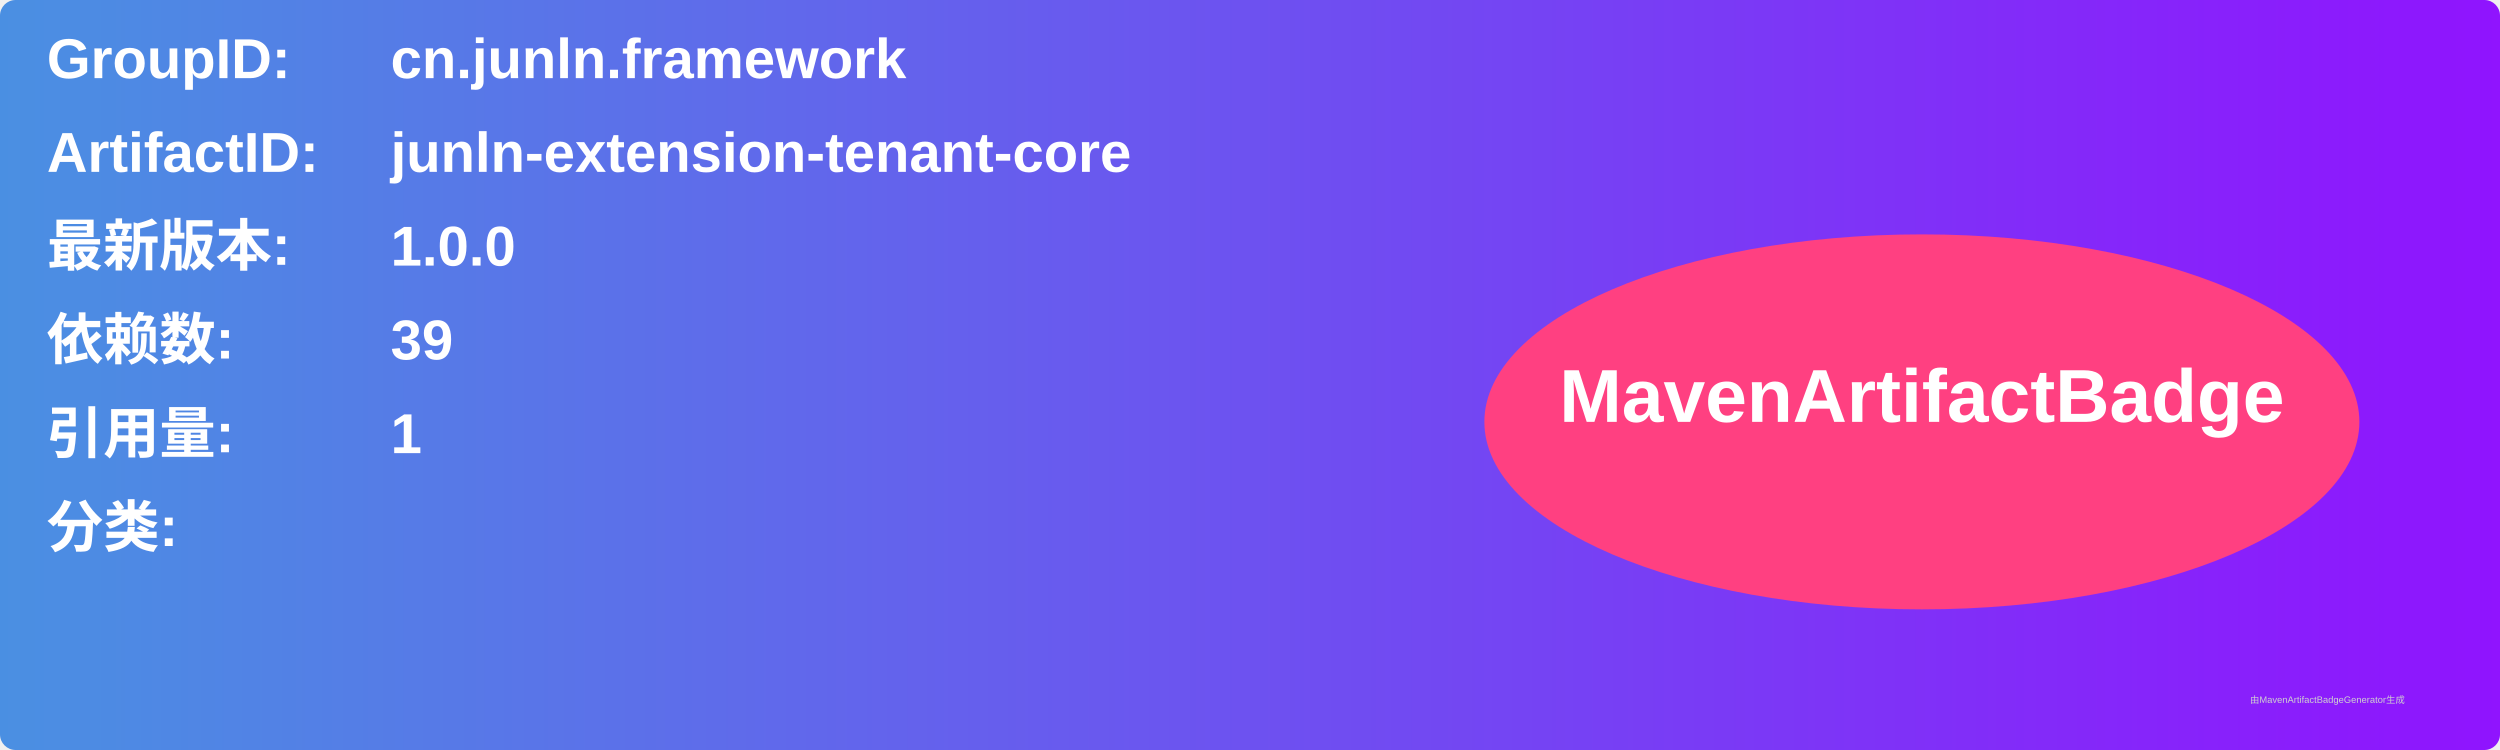
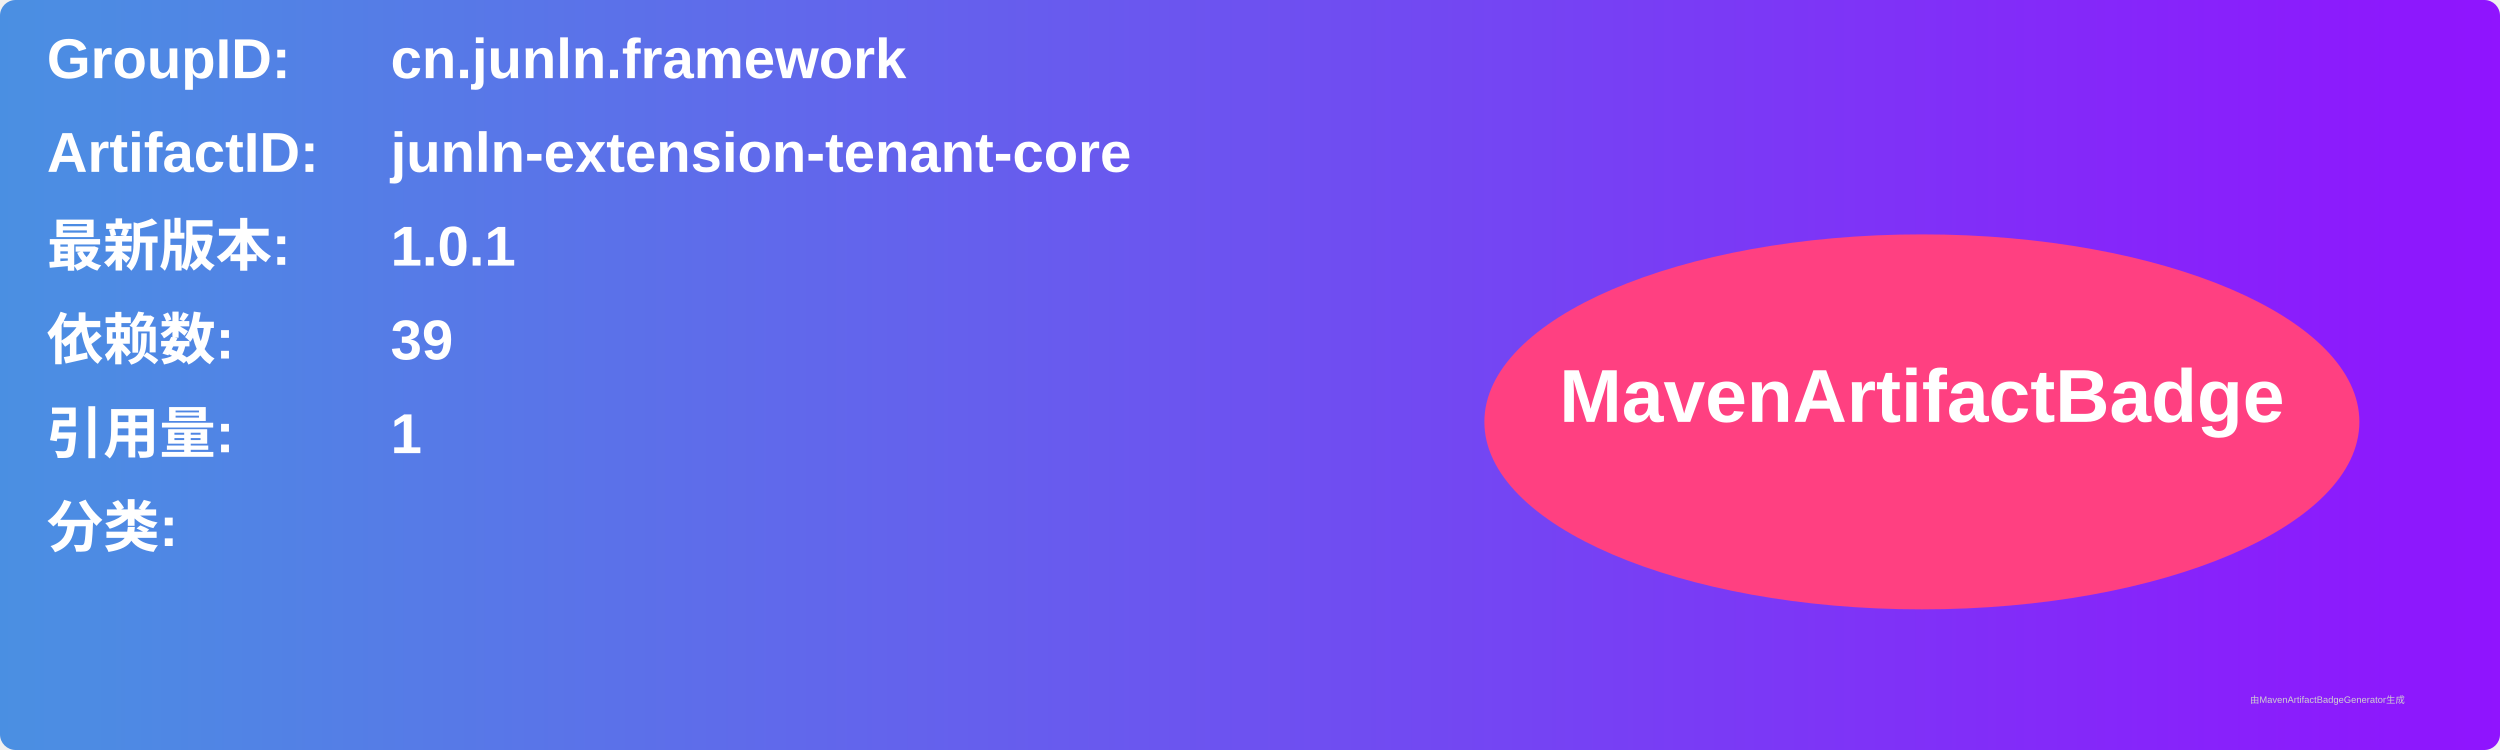
<svg xmlns="http://www.w3.org/2000/svg" width="800" height="240" viewBox="0 0 800 240">
  <linearGradient id="grad" x1="0%" y1="0%" x2="100%" y2="0%">
    <stop offset="0%" stop-color="#4a90e2" />
    <stop offset="100%" stop-color="#9013fe" />
  </linearGradient>
  <rect width="100%" height="100%" rx="5" ry="5" fill="url(#grad)" />
  <g transform="translate(15, 15)">
    <text x="0" y="10" font-family="Arial" font-size="18" fill="white" font-weight="bold" width="260">GroupID:</text>
    <text x="110" y="10" font-family="Arial" font-size="18" fill="white" font-weight="bold" width="460">cn.junln.framework</text>
    <text x="0" y="40" font-family="Arial" font-size="18" fill="white" font-weight="bold" width="260">ArtifactID:</text>
    <text x="110" y="40" font-family="Arial" font-size="18" fill="white" font-weight="bold" width="460">junln-extension-tenant-core</text>
    <text x="0" y="70" font-family="Arial" font-size="18" fill="white" font-weight="bold">最新版本:</text>
    <text x="110" y="70" font-family="Arial" font-size="18" fill="white" font-weight="bold">
-       <tspan font-weight="bold">1.0.0</tspan>
+       <tspan font-weight="bold">1.0.1</tspan>
    </text>
    <text x="0" y="100" font-family="Arial" font-size="18" fill="white" font-weight="bold">依赖数: </text>
    <text x="110" y="100" font-family="Arial" font-size="18" fill="white">
      <tspan font-weight="bold">39</tspan>
    </text>
    <text x="0" y="130" font-family="Arial" font-size="18" fill="white" font-weight="bold">引用量: </text>
    <text x="110" y="130" font-family="Arial" font-size="18" fill="white">
      <tspan font-weight="bold">1</tspan>
    </text>
    <text x="0" y="160" font-family="Arial" font-size="18" fill="white" font-weight="bold">分类:</text>
    <text x="10" y="190" font-family="Arial" font-size="10" fill="white">
      <tspan font-weight="bold" />
    </text>
    <ellipse cx="600" cy="120" rx="140" ry="60" fill="#ff4081" />
    <text x="600" y="120" text-anchor="middle" font-family="Arial" font-size="24" fill="white" font-weight="bold">MavenArtifactBadge</text>
  </g>
  <text x="720" y="225" font-family="Arial" font-size="3" fill="#d0d0d0">由MavenArtifactBadgeGenerator生成</text>
</svg>
